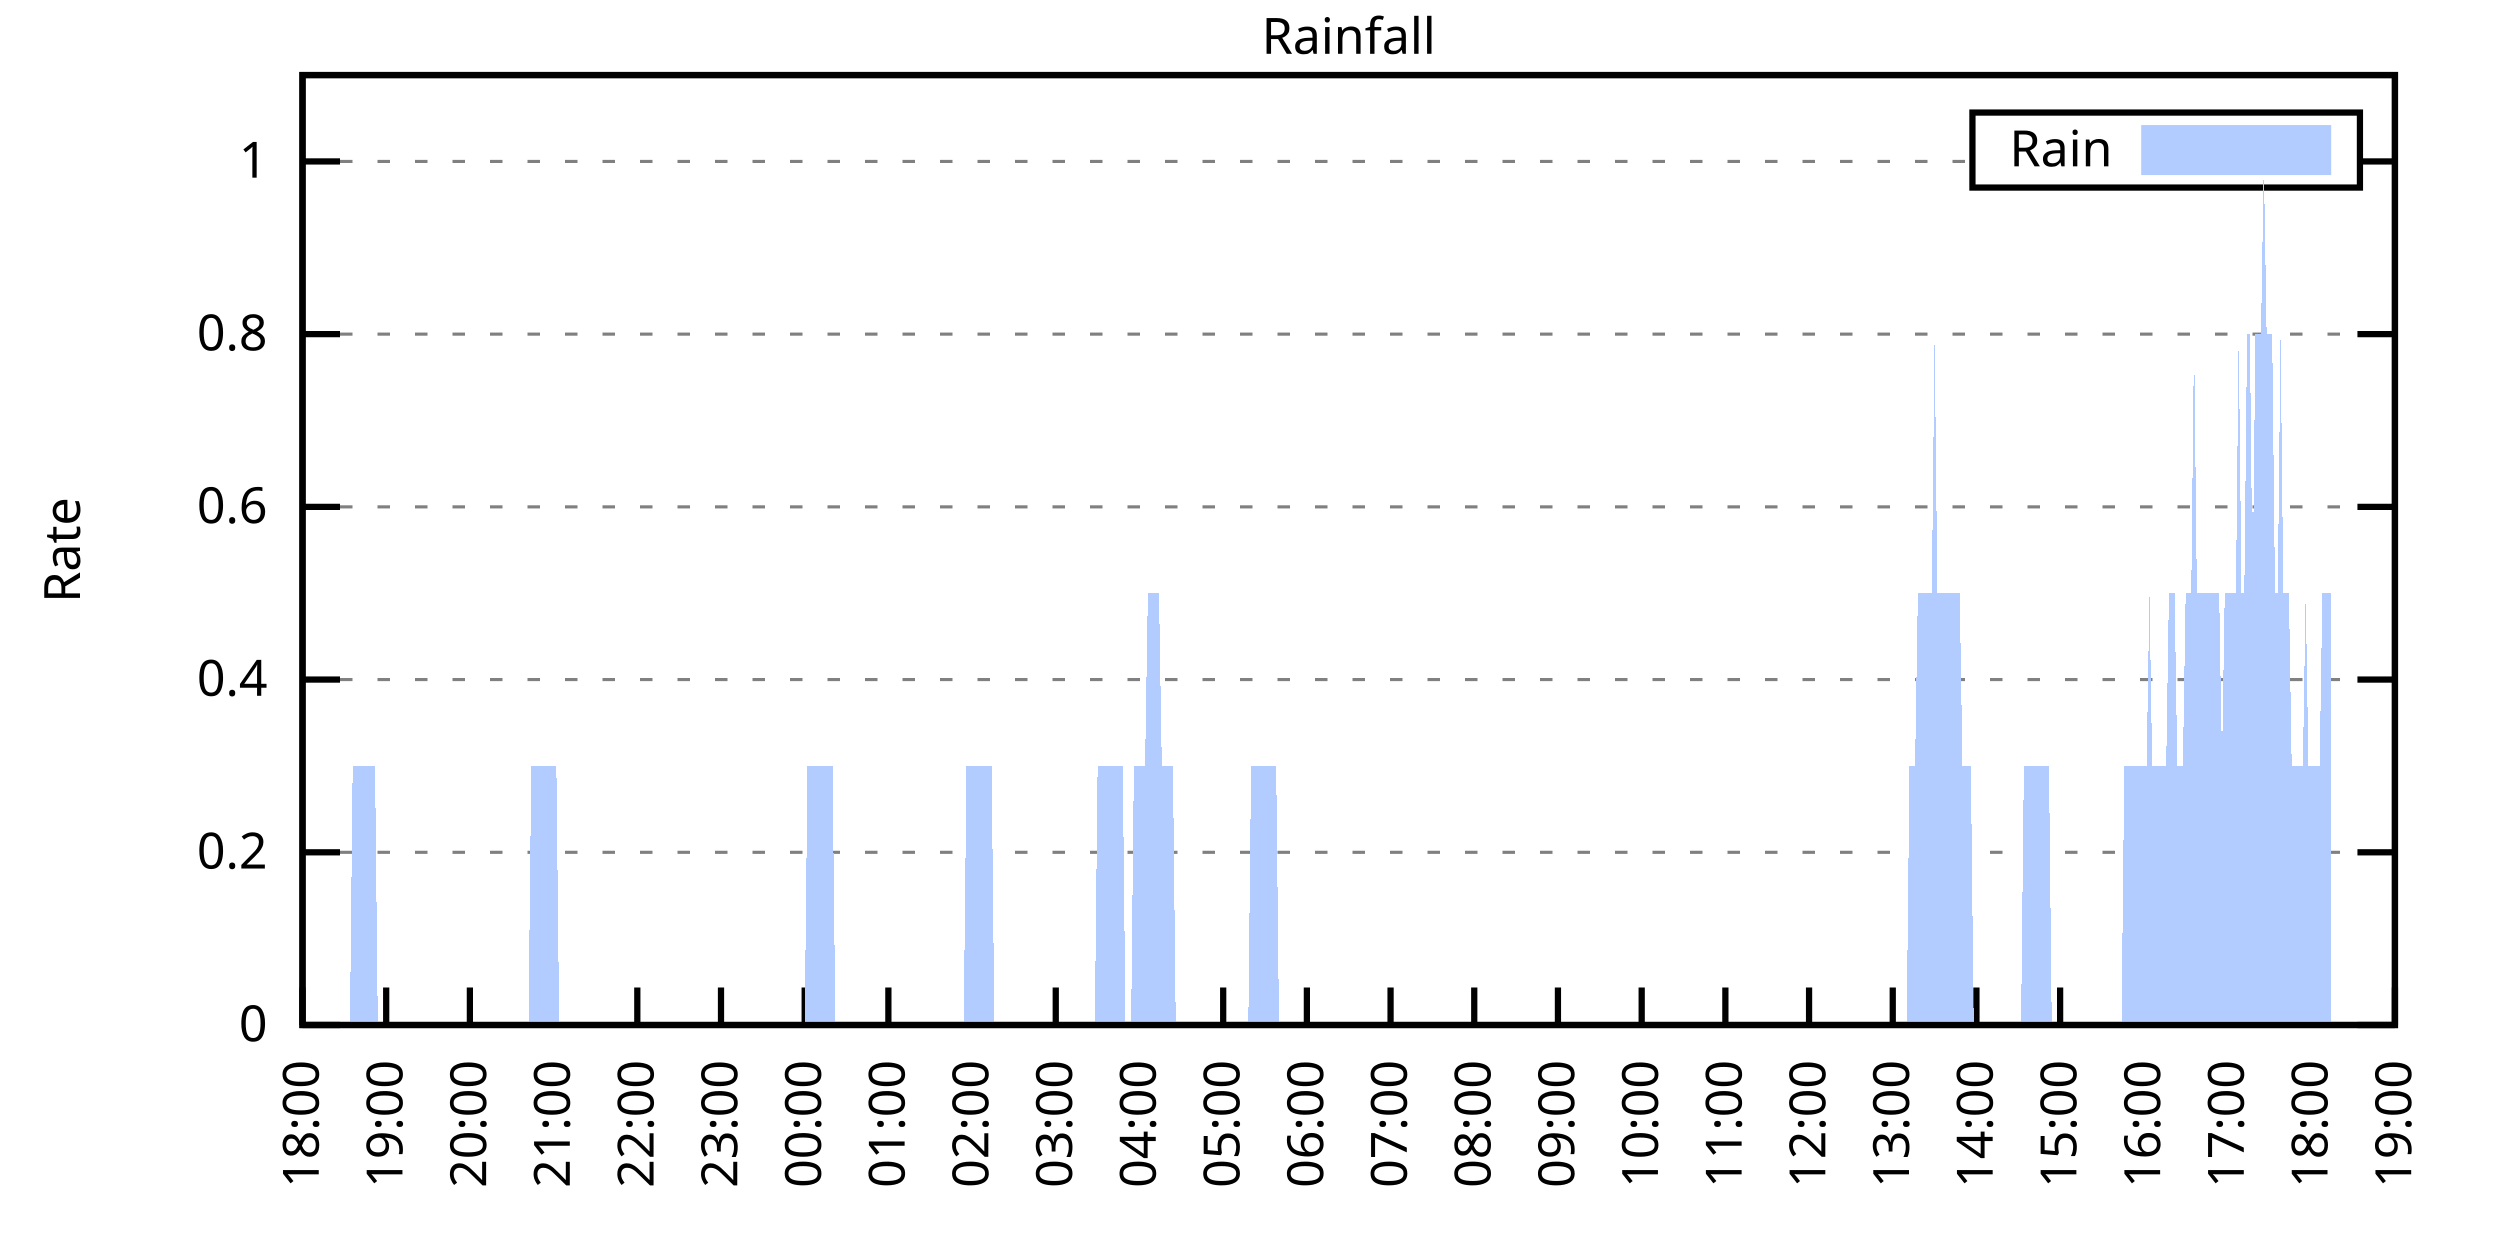
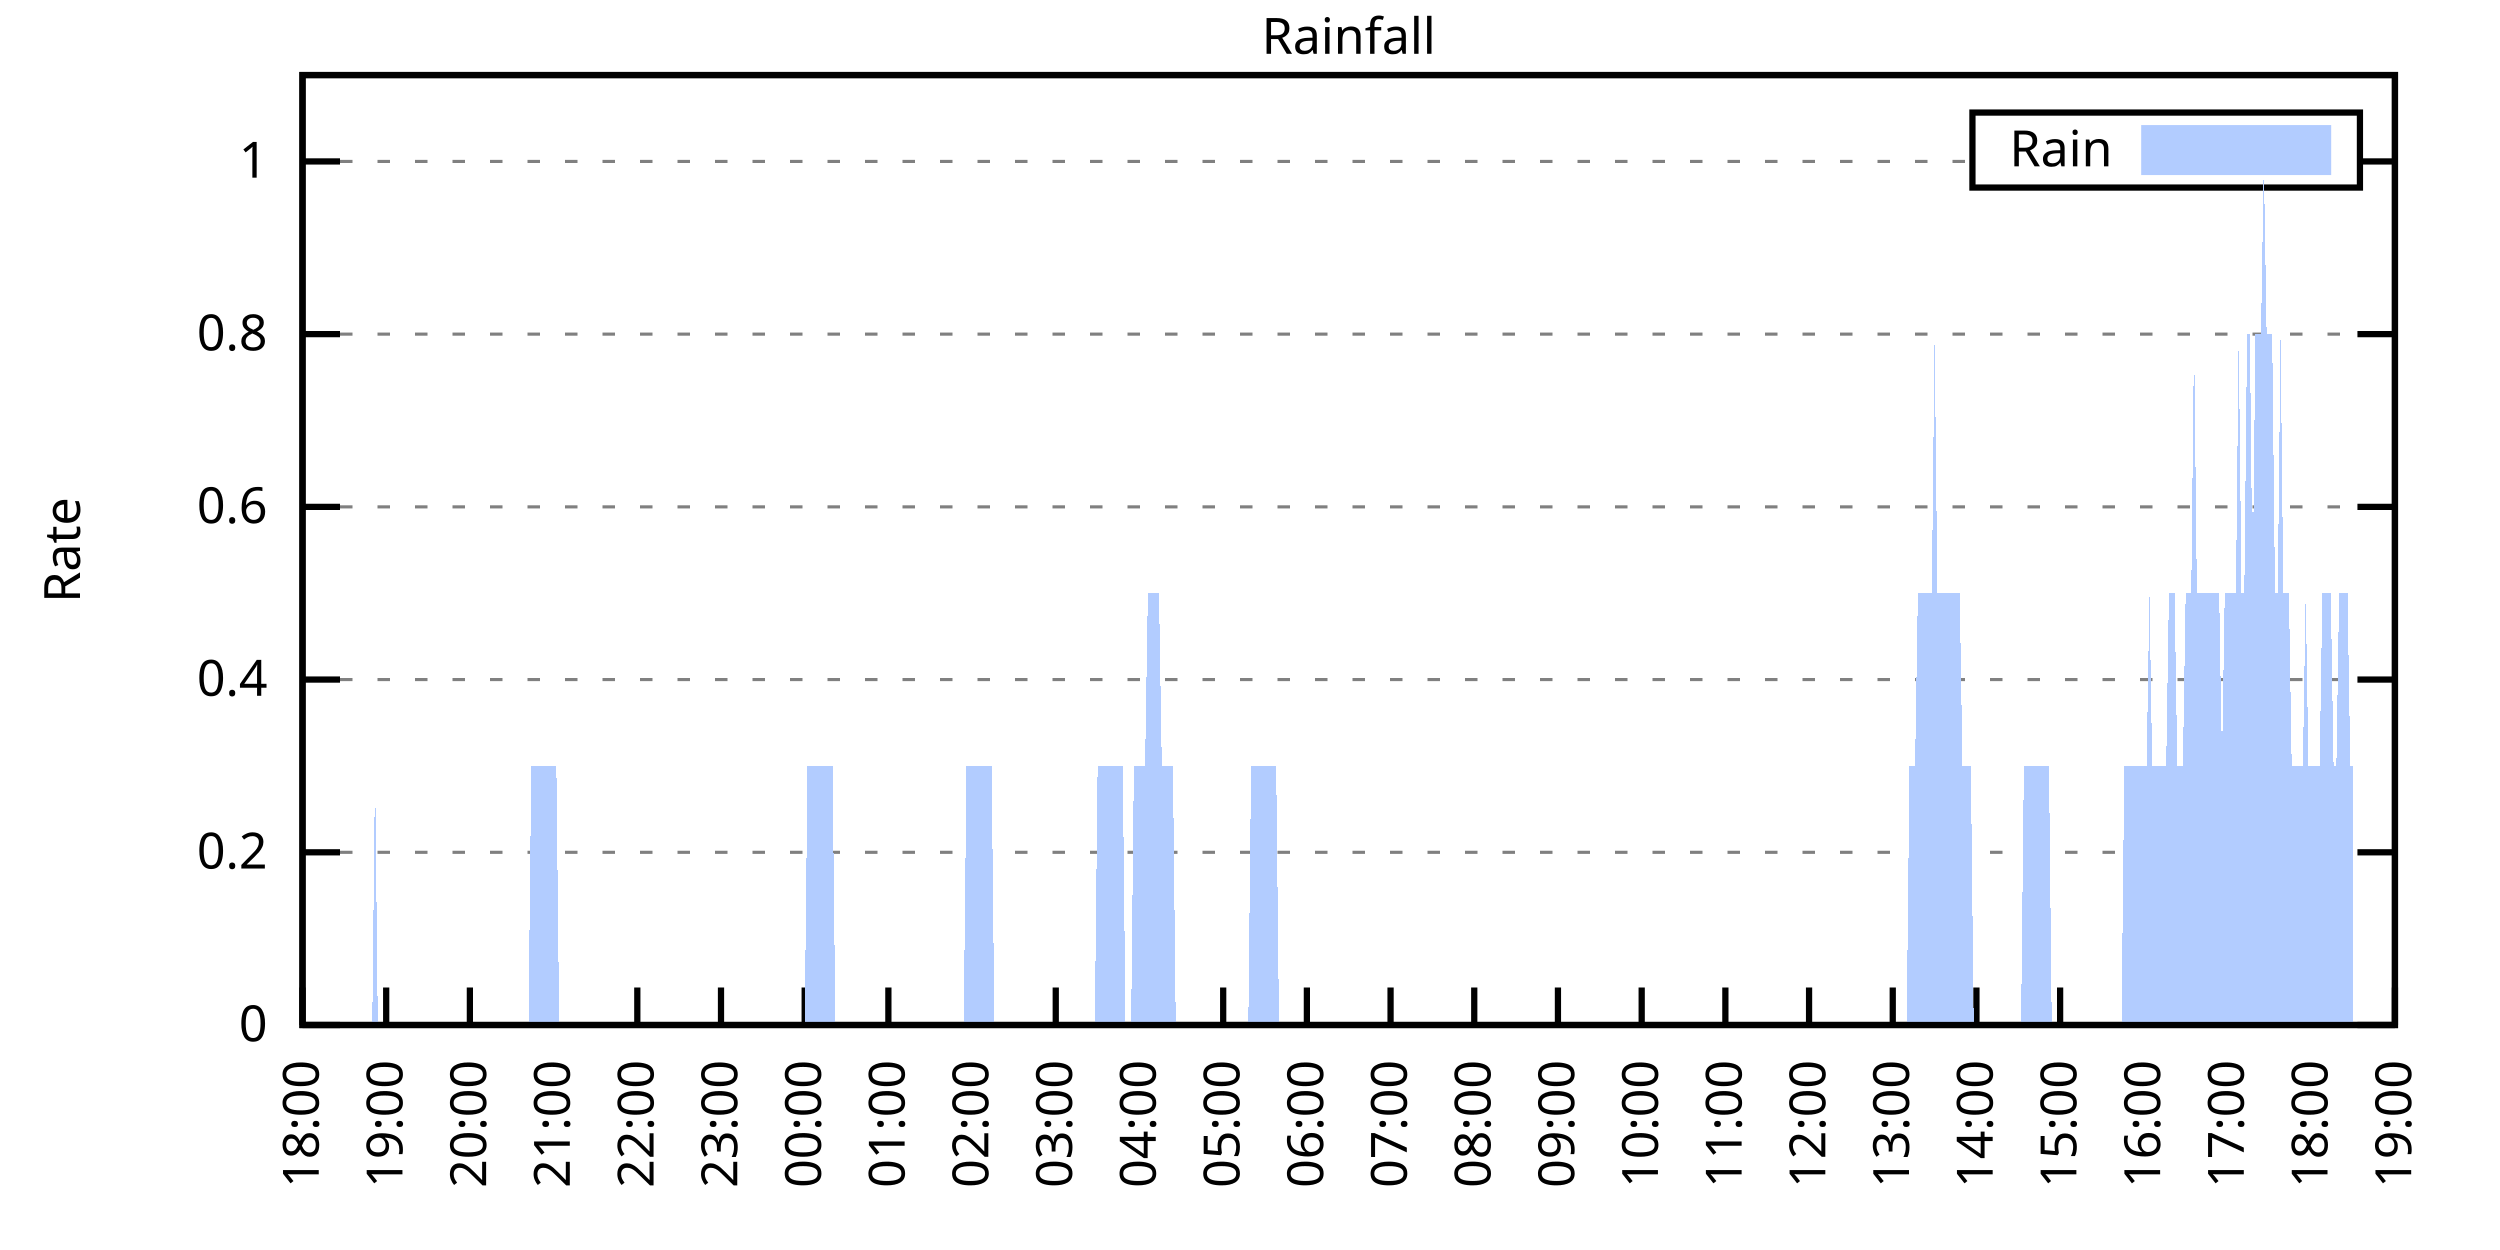
<svg xmlns="http://www.w3.org/2000/svg" xmlns:xlink="http://www.w3.org/1999/xlink" width="400" height="200" viewBox="0 0 400 200">
  <g id="gnuplot_canvas">
    <rect x="0" y="0" width="400" height="200" fill="none" />
    <defs>
      <circle id="gpDot" r="0.5" stroke-width="0.5" stroke="currentColor" />
      <path id="gpPt0" stroke-width="0.333" stroke="currentColor" d="M-1,0 h2 M0,-1 v2" />
      <path id="gpPt1" stroke-width="0.333" stroke="currentColor" d="M-1,-1 L1,1 M1,-1 L-1,1" />
      <path id="gpPt2" stroke-width="0.333" stroke="currentColor" d="M-1,0 L1,0 M0,-1 L0,1 M-1,-1 L1,1 M-1,1 L1,-1" />
      <rect id="gpPt3" stroke-width="0.333" stroke="currentColor" x="-1" y="-1" width="2" height="2" />
      <rect id="gpPt4" stroke-width="0.333" stroke="currentColor" fill="currentColor" x="-1" y="-1" width="2" height="2" />
      <circle id="gpPt5" stroke-width="0.333" stroke="currentColor" cx="0" cy="0" r="1" />
      <use xlink:href="#gpPt5" id="gpPt6" fill="currentColor" stroke="none" />
      <path id="gpPt7" stroke-width="0.333" stroke="currentColor" d="M0,-1.33 L-1.33,0.67 L1.33,0.67 z" />
      <use xlink:href="#gpPt7" id="gpPt8" fill="currentColor" stroke="none" />
      <use xlink:href="#gpPt7" id="gpPt9" stroke="currentColor" transform="rotate(180)" />
      <use xlink:href="#gpPt9" id="gpPt10" fill="currentColor" stroke="none" />
      <use xlink:href="#gpPt3" id="gpPt11" stroke="currentColor" transform="rotate(45)" />
      <use xlink:href="#gpPt11" id="gpPt12" fill="currentColor" stroke="none" />
      <path id="gpPt13" stroke-width="0.333" stroke="currentColor" d="M0,1.330 L1.265,0.411 L0.782,-1.067 L-0.782,-1.076 L-1.265,0.411 z" />
      <use xlink:href="#gpPt13" id="gpPt14" fill="currentColor" stroke="none" />
      <filter id="textbox" filterUnits="objectBoundingBox" x="0" y="0" height="1" width="1">
        <feFlood flood-color="white" flood-opacity="1" result="bgnd" />
        <feComposite in="SourceGraphic" in2="bgnd" operator="atop" />
      </filter>
      <filter id="greybox" filterUnits="objectBoundingBox" x="0" y="0" height="1" width="1">
        <feFlood flood-color="lightgrey" flood-opacity="1" result="grey" />
        <feComposite in="SourceGraphic" in2="grey" operator="atop" />
      </filter>
    </defs>
    <g fill="none" color="white" stroke="currentColor" stroke-width="1.00" stroke-linecap="butt" stroke-linejoin="miter">
</g>
    <g fill="none" color="black" stroke="currentColor" stroke-width="1.00" stroke-linecap="butt" stroke-linejoin="miter">
      <g stroke="none" shape-rendering="crispEdges">
        <polygon fill="rgb(255, 255, 255)" points="48.40,164.00 383.18,164.00 383.18,12.02 48.40,12.02 " />
      </g>
    </g>
    <g fill="none" color="black" stroke="currentColor" stroke-width="1.00" stroke-linecap="butt" stroke-linejoin="miter">
</g>
    <g fill="none" color="black" stroke="black" stroke-width="0.50" stroke-linecap="butt" stroke-linejoin="miter">
</g>
    <g fill="none" color="gray" stroke="currentColor" stroke-width="0.50" stroke-linecap="butt" stroke-linejoin="miter">
      <path stroke="gray" stroke-dasharray="2,4" class="gridline" d="M48.40,164.00 L383.19,164.00  " />
    </g>
    <g fill="none" color="gray" stroke="gray" stroke-width="1.00" stroke-linecap="butt" stroke-linejoin="miter">
</g>
    <g fill="none" color="black" stroke="currentColor" stroke-width="1.00" stroke-linecap="butt" stroke-linejoin="miter">
      <path stroke="black" d="M48.40,164.00 L54.40,164.00 M383.19,164.00 L377.19,164.00  " />
      <g transform="translate(42.80,166.60)" stroke="none" fill="black" font-family="Sans" font-size="8.00" text-anchor="end">
        <text>
          <tspan font-family="Sans"> 0</tspan>
        </text>
      </g>
    </g>
    <g fill="none" color="black" stroke="currentColor" stroke-width="1.00" stroke-linecap="butt" stroke-linejoin="miter">
</g>
    <g fill="none" color="black" stroke="black" stroke-width="0.50" stroke-linecap="butt" stroke-linejoin="miter">
</g>
    <g fill="none" color="gray" stroke="currentColor" stroke-width="0.50" stroke-linecap="butt" stroke-linejoin="miter">
      <path stroke="gray" stroke-dasharray="2,4" class="gridline" d="M48.40,136.37 L383.19,136.37  " />
    </g>
    <g fill="none" color="gray" stroke="gray" stroke-width="1.00" stroke-linecap="butt" stroke-linejoin="miter">
</g>
    <g fill="none" color="black" stroke="currentColor" stroke-width="1.00" stroke-linecap="butt" stroke-linejoin="miter">
      <path stroke="black" d="M48.40,136.37 L54.40,136.37 M383.19,136.37 L377.19,136.37  " />
      <g transform="translate(42.80,138.97)" stroke="none" fill="black" font-family="Sans" font-size="8.00" text-anchor="end">
        <text>
          <tspan font-family="Sans"> 0.2</tspan>
        </text>
      </g>
    </g>
    <g fill="none" color="black" stroke="currentColor" stroke-width="1.00" stroke-linecap="butt" stroke-linejoin="miter">
</g>
    <g fill="none" color="black" stroke="black" stroke-width="0.50" stroke-linecap="butt" stroke-linejoin="miter">
</g>
    <g fill="none" color="gray" stroke="currentColor" stroke-width="0.50" stroke-linecap="butt" stroke-linejoin="miter">
      <path stroke="gray" stroke-dasharray="2,4" class="gridline" d="M48.40,108.73 L383.19,108.73  " />
    </g>
    <g fill="none" color="gray" stroke="gray" stroke-width="1.00" stroke-linecap="butt" stroke-linejoin="miter">
</g>
    <g fill="none" color="black" stroke="currentColor" stroke-width="1.00" stroke-linecap="butt" stroke-linejoin="miter">
      <path stroke="black" d="M48.40,108.73 L54.40,108.73 M383.19,108.73 L377.19,108.73  " />
      <g transform="translate(42.80,111.33)" stroke="none" fill="black" font-family="Sans" font-size="8.00" text-anchor="end">
        <text>
          <tspan font-family="Sans"> 0.4</tspan>
        </text>
      </g>
    </g>
    <g fill="none" color="black" stroke="currentColor" stroke-width="1.00" stroke-linecap="butt" stroke-linejoin="miter">
</g>
    <g fill="none" color="black" stroke="black" stroke-width="0.50" stroke-linecap="butt" stroke-linejoin="miter">
</g>
    <g fill="none" color="gray" stroke="currentColor" stroke-width="0.50" stroke-linecap="butt" stroke-linejoin="miter">
      <path stroke="gray" stroke-dasharray="2,4" class="gridline" d="M48.40,81.10 L383.19,81.10  " />
    </g>
    <g fill="none" color="gray" stroke="gray" stroke-width="1.00" stroke-linecap="butt" stroke-linejoin="miter">
</g>
    <g fill="none" color="black" stroke="currentColor" stroke-width="1.00" stroke-linecap="butt" stroke-linejoin="miter">
      <path stroke="black" d="M48.40,81.10 L54.40,81.10 M383.19,81.10 L377.19,81.10  " />
      <g transform="translate(42.80,83.70)" stroke="none" fill="black" font-family="Sans" font-size="8.00" text-anchor="end">
        <text>
          <tspan font-family="Sans"> 0.6</tspan>
        </text>
      </g>
    </g>
    <g fill="none" color="black" stroke="currentColor" stroke-width="1.00" stroke-linecap="butt" stroke-linejoin="miter">
</g>
    <g fill="none" color="black" stroke="black" stroke-width="0.50" stroke-linecap="butt" stroke-linejoin="miter">
</g>
    <g fill="none" color="gray" stroke="currentColor" stroke-width="0.50" stroke-linecap="butt" stroke-linejoin="miter">
      <path stroke="gray" stroke-dasharray="2,4" class="gridline" d="M48.40,53.46 L383.19,53.46  " />
    </g>
    <g fill="none" color="gray" stroke="gray" stroke-width="1.00" stroke-linecap="butt" stroke-linejoin="miter">
</g>
    <g fill="none" color="black" stroke="currentColor" stroke-width="1.00" stroke-linecap="butt" stroke-linejoin="miter">
      <path stroke="black" d="M48.40,53.46 L54.40,53.46 M383.19,53.46 L377.19,53.46  " />
      <g transform="translate(42.80,56.06)" stroke="none" fill="black" font-family="Sans" font-size="8.00" text-anchor="end">
        <text>
          <tspan font-family="Sans"> 0.8</tspan>
        </text>
      </g>
    </g>
    <g fill="none" color="black" stroke="currentColor" stroke-width="1.00" stroke-linecap="butt" stroke-linejoin="miter">
</g>
    <g fill="none" color="black" stroke="black" stroke-width="0.50" stroke-linecap="butt" stroke-linejoin="miter">
</g>
    <g fill="none" color="gray" stroke="currentColor" stroke-width="0.50" stroke-linecap="butt" stroke-linejoin="miter">
      <path stroke="gray" stroke-dasharray="2,4" class="gridline" d="M48.40,25.83 L315.59,25.83 M377.59,25.83 L383.19,25.83  " />
    </g>
    <g fill="none" color="gray" stroke="gray" stroke-width="1.00" stroke-linecap="butt" stroke-linejoin="miter">
</g>
    <g fill="none" color="black" stroke="currentColor" stroke-width="1.00" stroke-linecap="butt" stroke-linejoin="miter">
      <path stroke="black" d="M48.40,25.83 L54.40,25.83 M383.19,25.83 L377.19,25.83  " />
      <g transform="translate(42.80,28.43)" stroke="none" fill="black" font-family="Sans" font-size="8.00" text-anchor="end">
        <text>
          <tspan font-family="Sans"> 1</tspan>
        </text>
      </g>
    </g>
    <g fill="none" color="black" stroke="currentColor" stroke-width="1.00" stroke-linecap="butt" stroke-linejoin="miter">
      <path stroke="black" d="M48.40,164.00 L48.40,158.00  " />
      <g transform="translate(51.00,169.60) rotate(270.00)" stroke="none" fill="black" font-family="Sans" font-size="8.00" text-anchor="end">
        <text>
          <tspan font-family="Sans">18:00</tspan>
        </text>
      </g>
    </g>
    <g fill="none" color="black" stroke="currentColor" stroke-width="1.00" stroke-linecap="butt" stroke-linejoin="miter">
      <path stroke="black" d="M61.79,164.00 L61.79,158.00  " />
      <g transform="translate(64.39,169.60) rotate(270.00)" stroke="none" fill="black" font-family="Sans" font-size="8.00" text-anchor="end">
        <text>
          <tspan font-family="Sans">19:00</tspan>
        </text>
      </g>
    </g>
    <g fill="none" color="black" stroke="currentColor" stroke-width="1.00" stroke-linecap="butt" stroke-linejoin="miter">
      <path stroke="black" d="M75.18,164.00 L75.18,158.00  " />
      <g transform="translate(77.78,169.60) rotate(270.00)" stroke="none" fill="black" font-family="Sans" font-size="8.00" text-anchor="end">
        <text>
          <tspan font-family="Sans">20:00</tspan>
        </text>
      </g>
    </g>
    <g fill="none" color="black" stroke="currentColor" stroke-width="1.00" stroke-linecap="butt" stroke-linejoin="miter">
      <path stroke="black" d="M88.57,164.00 L88.57,158.00  " />
      <g transform="translate(91.17,169.60) rotate(270.00)" stroke="none" fill="black" font-family="Sans" font-size="8.00" text-anchor="end">
        <text>
          <tspan font-family="Sans">21:00</tspan>
        </text>
      </g>
    </g>
    <g fill="none" color="black" stroke="currentColor" stroke-width="1.00" stroke-linecap="butt" stroke-linejoin="miter">
      <path stroke="black" d="M101.97,164.00 L101.97,158.00  " />
      <g transform="translate(104.57,169.60) rotate(270.00)" stroke="none" fill="black" font-family="Sans" font-size="8.00" text-anchor="end">
        <text>
          <tspan font-family="Sans">22:00</tspan>
        </text>
      </g>
    </g>
    <g fill="none" color="black" stroke="currentColor" stroke-width="1.00" stroke-linecap="butt" stroke-linejoin="miter">
      <path stroke="black" d="M115.36,164.00 L115.36,158.00  " />
      <g transform="translate(117.96,169.60) rotate(270.00)" stroke="none" fill="black" font-family="Sans" font-size="8.00" text-anchor="end">
        <text>
          <tspan font-family="Sans">23:00</tspan>
        </text>
      </g>
    </g>
    <g fill="none" color="black" stroke="currentColor" stroke-width="1.00" stroke-linecap="butt" stroke-linejoin="miter">
      <path stroke="black" d="M128.75,164.00 L128.75,158.00  " />
      <g transform="translate(131.35,169.60) rotate(270.00)" stroke="none" fill="black" font-family="Sans" font-size="8.00" text-anchor="end">
        <text>
          <tspan font-family="Sans">00:00</tspan>
        </text>
      </g>
    </g>
    <g fill="none" color="black" stroke="currentColor" stroke-width="1.00" stroke-linecap="butt" stroke-linejoin="miter">
      <path stroke="black" d="M142.14,164.00 L142.14,158.00  " />
      <g transform="translate(144.74,169.60) rotate(270.00)" stroke="none" fill="black" font-family="Sans" font-size="8.00" text-anchor="end">
        <text>
          <tspan font-family="Sans">01:00</tspan>
        </text>
      </g>
    </g>
    <g fill="none" color="black" stroke="currentColor" stroke-width="1.00" stroke-linecap="butt" stroke-linejoin="miter">
      <path stroke="black" d="M155.53,164.00 L155.53,158.00  " />
      <g transform="translate(158.13,169.60) rotate(270.00)" stroke="none" fill="black" font-family="Sans" font-size="8.00" text-anchor="end">
        <text>
          <tspan font-family="Sans">02:00</tspan>
        </text>
      </g>
    </g>
    <g fill="none" color="black" stroke="currentColor" stroke-width="1.00" stroke-linecap="butt" stroke-linejoin="miter">
      <path stroke="black" d="M168.92,164.00 L168.92,158.00  " />
      <g transform="translate(171.52,169.60) rotate(270.00)" stroke="none" fill="black" font-family="Sans" font-size="8.00" text-anchor="end">
        <text>
          <tspan font-family="Sans">03:00</tspan>
        </text>
      </g>
    </g>
    <g fill="none" color="black" stroke="currentColor" stroke-width="1.00" stroke-linecap="butt" stroke-linejoin="miter">
      <path stroke="black" d="M182.32,164.00 L182.32,158.00  " />
      <g transform="translate(184.92,169.60) rotate(270.00)" stroke="none" fill="black" font-family="Sans" font-size="8.00" text-anchor="end">
        <text>
          <tspan font-family="Sans">04:00</tspan>
        </text>
      </g>
    </g>
    <g fill="none" color="black" stroke="currentColor" stroke-width="1.00" stroke-linecap="butt" stroke-linejoin="miter">
      <path stroke="black" d="M195.71,164.00 L195.71,158.00  " />
      <g transform="translate(198.31,169.60) rotate(270.00)" stroke="none" fill="black" font-family="Sans" font-size="8.00" text-anchor="end">
        <text>
          <tspan font-family="Sans">05:00</tspan>
        </text>
      </g>
    </g>
    <g fill="none" color="black" stroke="currentColor" stroke-width="1.00" stroke-linecap="butt" stroke-linejoin="miter">
      <path stroke="black" d="M209.10,164.00 L209.10,158.00  " />
      <g transform="translate(211.70,169.60) rotate(270.00)" stroke="none" fill="black" font-family="Sans" font-size="8.00" text-anchor="end">
        <text>
          <tspan font-family="Sans">06:00</tspan>
        </text>
      </g>
    </g>
    <g fill="none" color="black" stroke="currentColor" stroke-width="1.00" stroke-linecap="butt" stroke-linejoin="miter">
      <path stroke="black" d="M222.49,164.00 L222.49,158.00  " />
      <g transform="translate(225.09,169.60) rotate(270.00)" stroke="none" fill="black" font-family="Sans" font-size="8.00" text-anchor="end">
        <text>
          <tspan font-family="Sans">07:00</tspan>
        </text>
      </g>
    </g>
    <g fill="none" color="black" stroke="currentColor" stroke-width="1.00" stroke-linecap="butt" stroke-linejoin="miter">
      <path stroke="black" d="M235.88,164.00 L235.88,158.00  " />
      <g transform="translate(238.48,169.60) rotate(270.00)" stroke="none" fill="black" font-family="Sans" font-size="8.00" text-anchor="end">
        <text>
          <tspan font-family="Sans">08:00</tspan>
        </text>
      </g>
    </g>
    <g fill="none" color="black" stroke="currentColor" stroke-width="1.00" stroke-linecap="butt" stroke-linejoin="miter">
      <path stroke="black" d="M249.27,164.00 L249.27,158.00  " />
      <g transform="translate(251.87,169.60) rotate(270.00)" stroke="none" fill="black" font-family="Sans" font-size="8.00" text-anchor="end">
        <text>
          <tspan font-family="Sans">09:00</tspan>
        </text>
      </g>
    </g>
    <g fill="none" color="black" stroke="currentColor" stroke-width="1.00" stroke-linecap="butt" stroke-linejoin="miter">
      <path stroke="black" d="M262.67,164.00 L262.67,158.00  " />
      <g transform="translate(265.27,169.60) rotate(270.00)" stroke="none" fill="black" font-family="Sans" font-size="8.00" text-anchor="end">
        <text>
          <tspan font-family="Sans">10:00</tspan>
        </text>
      </g>
    </g>
    <g fill="none" color="black" stroke="currentColor" stroke-width="1.00" stroke-linecap="butt" stroke-linejoin="miter">
      <path stroke="black" d="M276.06,164.00 L276.06,158.00  " />
      <g transform="translate(278.66,169.60) rotate(270.00)" stroke="none" fill="black" font-family="Sans" font-size="8.00" text-anchor="end">
        <text>
          <tspan font-family="Sans">11:00</tspan>
        </text>
      </g>
    </g>
    <g fill="none" color="black" stroke="currentColor" stroke-width="1.00" stroke-linecap="butt" stroke-linejoin="miter">
      <path stroke="black" d="M289.45,164.00 L289.45,158.00  " />
      <g transform="translate(292.05,169.60) rotate(270.00)" stroke="none" fill="black" font-family="Sans" font-size="8.00" text-anchor="end">
        <text>
          <tspan font-family="Sans">12:00</tspan>
        </text>
      </g>
    </g>
    <g fill="none" color="black" stroke="currentColor" stroke-width="1.00" stroke-linecap="butt" stroke-linejoin="miter">
      <path stroke="black" d="M302.84,164.00 L302.84,158.00  " />
      <g transform="translate(305.44,169.60) rotate(270.00)" stroke="none" fill="black" font-family="Sans" font-size="8.00" text-anchor="end">
        <text>
          <tspan font-family="Sans">13:00</tspan>
        </text>
      </g>
    </g>
    <g fill="none" color="black" stroke="currentColor" stroke-width="1.00" stroke-linecap="butt" stroke-linejoin="miter">
      <path stroke="black" d="M316.23,164.00 L316.23,158.00  " />
      <g transform="translate(318.83,169.60) rotate(270.00)" stroke="none" fill="black" font-family="Sans" font-size="8.00" text-anchor="end">
        <text>
          <tspan font-family="Sans">14:00</tspan>
        </text>
      </g>
    </g>
    <g fill="none" color="black" stroke="currentColor" stroke-width="1.00" stroke-linecap="butt" stroke-linejoin="miter">
      <path stroke="black" d="M329.62,164.00 L329.62,158.00  " />
      <g transform="translate(332.22,169.60) rotate(270.00)" stroke="none" fill="black" font-family="Sans" font-size="8.00" text-anchor="end">
        <text>
          <tspan font-family="Sans">15:00</tspan>
        </text>
      </g>
    </g>
    <g fill="none" color="black" stroke="currentColor" stroke-width="1.00" stroke-linecap="butt" stroke-linejoin="miter">
      <path stroke="black" d="M343.02,164.00 L343.02,158.00  " />
      <g transform="translate(345.62,169.60) rotate(270.00)" stroke="none" fill="black" font-family="Sans" font-size="8.00" text-anchor="end">
        <text>
          <tspan font-family="Sans">16:00</tspan>
        </text>
      </g>
    </g>
    <g fill="none" color="black" stroke="currentColor" stroke-width="1.00" stroke-linecap="butt" stroke-linejoin="miter">
      <path stroke="black" d="M356.41,164.00 L356.41,158.00  " />
      <g transform="translate(359.01,169.60) rotate(270.00)" stroke="none" fill="black" font-family="Sans" font-size="8.00" text-anchor="end">
        <text>
          <tspan font-family="Sans">17:00</tspan>
        </text>
      </g>
    </g>
    <g fill="none" color="black" stroke="currentColor" stroke-width="1.00" stroke-linecap="butt" stroke-linejoin="miter">
      <path stroke="black" d="M369.80,164.00 L369.80,158.00  " />
      <g transform="translate(372.40,169.60) rotate(270.00)" stroke="none" fill="black" font-family="Sans" font-size="8.00" text-anchor="end">
        <text>
          <tspan font-family="Sans">18:00</tspan>
        </text>
      </g>
    </g>
    <g fill="none" color="black" stroke="currentColor" stroke-width="1.00" stroke-linecap="butt" stroke-linejoin="miter">
      <path stroke="black" d="M383.19,164.00 L383.19,158.00  " />
      <g transform="translate(385.79,169.60) rotate(270.00)" stroke="none" fill="black" font-family="Sans" font-size="8.00" text-anchor="end">
        <text>
          <tspan font-family="Sans">19:00</tspan>
        </text>
      </g>
    </g>
    <g fill="none" color="black" stroke="currentColor" stroke-width="1.00" stroke-linecap="butt" stroke-linejoin="miter">
</g>
    <g fill="none" color="black" stroke="currentColor" stroke-width="1.00" stroke-linecap="butt" stroke-linejoin="miter">
      <path stroke="black" d="M48.40,12.01 L48.40,164.00 L383.19,164.00 L383.19,12.01 L48.40,12.01 Z  " />
    </g>
    <g fill="none" color="black" stroke="currentColor" stroke-width="1.00" stroke-linecap="butt" stroke-linejoin="miter">
</g>
    <g fill="none" color="black" stroke="currentColor" stroke-width="1.00" stroke-linecap="butt" stroke-linejoin="miter">
      <path stroke="black" d="M315.59,30.01 L315.59,18.01 L377.59,18.01 L377.59,30.01 L315.59,30.01 Z  " />
    </g>
    <g id="Rainfall_plot_1">
      <g fill="none" color="white" stroke="black" stroke-width="2.00" stroke-linecap="butt" stroke-linejoin="miter">
</g>
      <g fill="none" color="black" stroke="currentColor" stroke-width="2.00" stroke-linecap="butt" stroke-linejoin="miter">
        <g transform="translate(337.99,26.61)" stroke="none" fill="black" font-family="Sans" font-size="8.00" text-anchor="end">
          <text>
            <tspan font-family="Sans">Rain</tspan>
          </text>
        </g>
      </g>
      <g fill="none" color="black" stroke="currentColor" stroke-width="2.00" stroke-linecap="butt" stroke-linejoin="miter">
        <g stroke="none" shape-rendering="crispEdges">
          <polygon fill="rgb(178, 204, 255)" points="343.59,27.01 371.99,27.01 371.99,21.01 343.59,21.01 " />
        </g>
        <path stroke="rgb(178, 204, 255)" d="M343.59,27.01 L371.99,27.01 L371.99,21.01 L343.59,21.01 L343.59,27.01 Z  " />
      </g>
      <g fill="none" color="black" stroke="currentColor" stroke-width="2.00" stroke-linecap="butt" stroke-linejoin="miter">
        <g stroke="none" shape-rendering="crispEdges">
-           <polygon fill="rgb(178, 204, 255)" points="51.97,164.00 52.42,164.00 52.86,164.00 53.31,164.00 53.76,164.00 54.20,164.00 54.65,164.00 55.10,164.00 55.54,164.00 55.99,164.00 56.43,122.55 56.88,122.55 57.33,122.55 57.77,122.55 58.22,122.55 58.67,122.55 59.11,122.55 59.56,122.55 60.01,122.55 60.45,164.00 60.90,164.00 61.35,164.00 61.79,164.00 62.24,164.00 62.68,164.00 63.13,164.00 63.58,164.00 64.02,164.00 64.47,164.00 64.92,164.00 65.36,164.00 65.81,164.00 66.26,164.00 66.70,164.00 67.15,164.00 67.59,164.00 68.04,164.00 68.49,164.00 68.93,164.00 69.38,164.00 69.83,164.00 70.27,164.00 70.72,164.00 71.17,164.00 71.61,164.00 72.06,164.00 72.50,164.00 72.95,164.00 73.40,164.00 73.84,164.00 74.29,164.00 74.74,164.00 75.18,164.00 75.63,164.00 76.08,164.00 76.52,164.00 76.97,164.00 77.42,164.00 77.86,164.00 78.31,164.00 78.75,164.00 79.20,164.00 79.65,164.00 80.09,164.00 80.54,164.00 80.99,164.00 81.43,164.00 81.88,164.00 82.33,164.00 82.77,164.00 83.22,164.00 83.66,164.00 84.11,164.00 84.56,164.00 85.00,122.55 85.45,122.55 85.90,122.55 86.34,122.55 86.79,122.55 87.24,122.55 87.68,122.55 88.13,122.55 88.57,122.55 89.02,122.55 89.47,164.00 89.91,164.00 90.36,164.00 90.81,164.00 91.25,164.00 91.70,164.00 92.15,164.00 92.59,164.00 93.04,164.00 93.49,164.00 93.93,164.00 94.38,164.00 94.82,164.00 95.27,164.00 95.72,164.00 96.16,164.00 96.61,164.00 97.06,164.00 97.50,164.00 97.95,164.00 98.40,164.00 98.84,164.00 99.29,164.00 99.73,164.00 100.18,164.00 100.63,164.00 101.07,164.00 101.52,164.00 101.97,164.00 102.41,164.00 102.86,164.00 103.31,164.00 103.75,164.00 104.20,164.00 104.64,164.00 105.09,164.00 105.54,164.00 105.98,164.00 106.43,164.00 106.88,164.00 107.32,164.00 107.77,164.00 108.22,164.00 108.66,164.00 109.11,164.00 109.55,164.00 110.00,164.00 110.45,164.00 110.89,164.00 111.34,164.00 111.79,164.00 112.23,164.00 112.68,164.00 113.13,164.00 113.57,164.00 114.02,164.00 114.47,164.00 114.91,164.00 115.36,164.00 115.80,164.00 116.25,164.00 116.70,164.00 117.14,164.00 117.59,164.00 118.04,164.00 118.48,164.00 118.93,164.00 119.38,164.00 119.82,164.00 120.27,164.00 120.71,164.00 121.16,164.00 121.61,164.00 122.05,164.00 122.50,164.00 122.95,164.00 123.39,164.00 123.84,164.00 124.29,164.00 124.73,164.00 125.18,164.00 125.62,164.00 126.07,164.00 126.52,164.00 126.96,164.00 127.41,164.00 127.86,164.00 128.30,164.00 128.75,164.00 129.20,122.55 129.64,122.55 130.09,122.55 130.54,122.55 130.98,122.55 131.43,122.55 131.87,122.55 132.32,122.55 132.77,122.55 133.21,122.55 133.66,164.00 134.11,164.00 134.55,164.00 135.00,164.00 135.45,164.00 135.89,164.00 136.34,164.00 136.78,164.00 137.23,164.00 137.68,164.00 138.12,164.00 138.57,164.00 139.02,164.00 139.46,164.00 139.91,164.00 140.36,164.00 140.80,164.00 141.25,164.00 141.69,164.00 142.14,164.00 142.59,164.00 143.03,164.00 143.48,164.00 143.93,164.00 144.37,164.00 144.82,164.00 145.27,164.00 145.71,164.00 146.16,164.00 146.61,164.00 147.05,164.00 147.50,164.00 147.94,164.00 148.39,164.00 148.84,164.00 149.28,164.00 149.73,164.00 150.18,164.00 150.62,164.00 151.07,164.00 151.52,164.00 151.96,164.00 152.41,164.00 152.85,164.00 153.30,164.00 153.75,164.00 154.19,164.00 154.64,122.55 155.09,122.55 155.53,122.55 155.98,122.55 156.43,122.55 156.87,122.55 157.32,122.55 157.76,122.55 158.21,122.55 158.66,122.55 159.10,164.00 159.55,164.00 160.00,164.00 160.44,164.00 160.89,164.00 161.34,164.00 161.78,164.00 162.23,164.00 162.67,164.00 163.12,164.00 163.57,164.00 164.01,164.00 164.46,164.00 164.91,164.00 165.35,164.00 165.80,164.00 166.25,164.00 166.69,164.00 167.14,164.00 167.59,164.00 168.03,164.00 168.48,164.00 168.92,164.00 169.37,164.00 169.82,164.00 170.26,164.00 170.71,164.00 171.16,164.00 171.60,164.00 172.05,164.00 172.50,164.00 172.94,164.00 173.39,164.00 173.83,164.00 174.28,164.00 174.73,164.00 175.17,164.00 175.62,122.55 176.07,122.55 176.51,122.55 176.96,122.55 177.41,122.55 177.85,122.55 178.30,122.55 178.74,122.55 179.19,122.55 179.64,122.55 180.08,164.00 180.53,164.00 180.98,164.00 181.42,122.55 181.87,122.55 182.32,122.55 182.76,122.55 183.21,122.55 183.66,94.91 184.10,94.91 184.55,94.91 184.99,94.91 185.44,94.91 185.89,122.55 186.33,122.55 186.78,122.55 187.23,122.55 187.67,122.55 188.12,164.00 188.57,164.00 189.01,164.00 189.46,164.00 189.90,164.00 190.35,164.00 190.80,164.00 191.24,164.00 191.69,164.00 192.14,164.00 192.58,164.00 193.03,164.00 193.48,164.00 193.92,164.00 194.37,164.00 194.81,164.00 195.26,164.00 195.71,164.00 196.15,164.00 196.60,164.00 197.05,164.00 197.49,164.00 197.94,164.00 198.39,164.00 198.83,164.00 199.28,164.00 199.73,164.00 200.17,122.55 200.62,122.55 201.06,122.55 201.51,122.55 201.96,122.55 202.40,122.55 202.85,122.55 203.30,122.55 203.74,122.55 204.19,122.55 204.64,164.00 205.08,164.00 205.53,164.00 205.97,164.00 206.42,164.00 206.87,164.00 207.31,164.00 207.76,164.00 208.21,164.00 208.65,164.00 209.10,164.00 209.55,164.00 209.99,164.00 210.44,164.00 210.88,164.00 211.33,164.00 211.78,164.00 212.22,164.00 212.67,164.00 213.12,164.00 213.56,164.00 214.01,164.00 214.46,164.00 214.90,164.00 215.35,164.00 215.80,164.00 216.24,164.00 216.69,164.00 217.13,164.00 217.58,164.00 218.03,164.00 218.47,164.00 218.92,164.00 219.37,164.00 219.81,164.00 220.26,164.00 220.71,164.00 221.15,164.00 221.60,164.00 222.04,164.00 222.49,164.00 222.94,164.00 223.38,164.00 223.83,164.00 224.28,164.00 224.72,164.00 225.17,164.00 225.62,164.00 226.06,164.00 226.51,164.00 226.95,164.00 227.40,164.00 227.85,164.00 228.29,164.00 228.74,164.00 229.19,164.00 229.63,164.00 230.08,164.00 230.53,164.00 230.97,164.00 231.42,164.00 231.86,164.00 232.31,164.00 232.76,164.00 233.20,164.00 233.65,164.00 234.10,164.00 234.54,164.00 234.99,164.00 235.44,164.00 235.88,164.00 236.33,164.00 236.78,164.00 237.22,164.00 237.67,164.00 238.11,164.00 238.56,164.00 239.01,164.00 239.45,164.00 239.90,164.00 240.35,164.00 240.79,164.00 241.24,164.00 241.69,164.00 242.13,164.00 242.58,164.00 243.02,164.00 243.47,164.00 243.92,164.00 244.36,164.00 244.81,164.00 245.26,164.00 245.70,164.00 246.15,164.00 246.60,164.00 247.04,164.00 247.49,164.00 247.93,164.00 248.38,164.00 248.83,164.00 249.27,164.00 249.72,164.00 250.17,164.00 250.61,164.00 251.06,164.00 251.51,164.00 251.95,164.00 252.40,164.00 252.85,164.00 253.29,164.00 253.74,164.00 254.18,164.00 254.63,164.00 255.08,164.00 255.52,164.00 255.97,164.00 256.42,164.00 256.86,164.00 257.31,164.00 257.76,164.00 258.20,164.00 258.65,164.00 259.09,164.00 259.54,164.00 259.99,164.00 260.43,164.00 260.88,164.00 261.33,164.00 261.77,164.00 262.22,164.00 262.67,164.00 263.11,164.00 263.56,164.00 264.00,164.00 264.45,164.00 264.90,164.00 265.34,164.00 265.79,164.00 266.24,164.00 266.68,164.00 267.13,164.00 267.58,164.00 268.02,164.00 268.47,164.00 268.92,164.00 269.36,164.00 269.81,164.00 270.25,164.00 270.70,164.00 271.15,164.00 271.59,164.00 272.04,164.00 272.49,164.00 272.93,164.00 273.38,164.00 273.83,164.00 274.27,164.00 274.72,164.00 275.16,164.00 275.61,164.00 276.06,164.00 276.50,164.00 276.95,164.00 277.40,164.00 277.84,164.00 278.29,164.00 278.74,164.00 279.18,164.00 279.63,164.00 280.07,164.00 280.52,164.00 280.97,164.00 281.41,164.00 281.86,164.00 282.31,164.00 282.75,164.00 283.20,164.00 283.65,164.00 284.09,164.00 284.54,164.00 284.98,164.00 285.43,164.00 285.88,164.00 286.32,164.00 286.77,164.00 287.22,164.00 287.66,164.00 288.11,164.00 288.56,164.00 289.00,164.00 289.45,164.00 289.90,164.00 290.34,164.00 290.79,164.00 291.23,164.00 291.68,164.00 292.13,164.00 292.57,164.00 293.02,164.00 293.47,164.00 293.91,164.00 294.36,164.00 294.81,164.00 295.25,164.00 295.70,164.00 296.14,164.00 296.59,164.00 297.04,164.00 297.48,164.00 297.93,164.00 298.38,164.00 298.82,164.00 299.27,164.00 299.72,164.00 300.16,164.00 300.61,164.00 301.05,164.00 301.50,164.00 301.95,164.00 302.39,164.00 302.84,164.00 303.29,164.00 303.73,164.00 304.18,164.00 304.63,164.00 305.07,164.00 305.52,122.55 305.97,122.55 306.41,122.55 306.86,94.91 307.30,94.91 307.75,94.91 308.20,94.91 308.64,94.91 309.09,94.91 309.54,53.46 309.98,94.91 310.43,94.91 310.88,94.91 311.32,94.91 311.77,94.91 312.21,94.91 312.66,94.91 313.11,94.91 313.55,94.91 314.00,122.55 314.45,122.55 314.89,122.55 315.34,122.55 315.79,164.00 316.23,164.00 316.68,164.00 317.12,164.00 317.57,164.00 318.02,164.00 318.46,164.00 318.91,164.00 319.36,164.00 319.80,164.00 320.25,164.00 320.70,164.00 321.14,164.00 321.59,164.00 322.04,164.00 322.48,164.00 322.93,164.00 323.37,164.00 323.82,122.55 324.27,122.55 324.71,122.55 325.16,122.55 325.61,122.55 326.05,122.55 326.50,122.55 326.95,122.55 327.39,122.55 327.84,122.55 328.28,164.00 328.73,164.00 329.18,164.00 329.62,164.00 330.07,164.00 330.52,164.00 330.96,164.00 331.41,164.00 331.86,164.00 332.30,164.00 332.75,164.00 333.19,164.00 333.64,164.00 334.09,164.00 334.53,164.00 334.98,164.00 335.43,164.00 335.87,164.00 336.32,164.00 336.77,164.00 337.21,164.00 337.66,164.00 338.10,164.00 338.55,164.00 339.00,164.00 339.44,164.00 339.89,122.55 340.34,122.55 340.78,122.55 341.23,122.55 341.68,122.55 342.12,122.55 342.57,122.55 343.02,122.55 343.46,122.55 343.91,94.91 344.35,122.55 344.80,122.55 345.25,122.55 345.69,122.55 346.14,122.55 346.59,122.55 347.03,94.91 347.48,94.91 347.93,94.91 348.37,122.55 348.82,122.55 349.26,122.55 349.71,94.91 350.16,94.91 350.60,94.91 351.05,53.46 351.50,94.91 351.94,94.91 352.39,94.91 352.84,94.91 353.28,94.91 353.73,94.91 354.17,94.91 354.62,94.91 355.07,94.91 355.51,122.55 355.96,94.91 356.41,94.91 356.85,94.91 357.30,94.91 357.75,94.91 358.19,53.46 358.64,94.91 359.09,94.91 359.53,53.46 359.98,53.46 360.42,94.91 360.87,53.46 361.32,53.46 361.76,53.46 362.21,25.83 362.66,53.46 363.10,53.46 363.55,53.46 364.00,94.91 364.44,94.91 364.89,53.46 365.33,94.91 365.78,94.91 366.23,94.91 366.67,122.55 367.12,122.55 367.57,122.55 368.01,122.55 368.46,122.55 368.91,94.91 369.35,122.55 369.80,122.55 370.24,122.55 370.69,122.55 371.14,122.55 371.58,94.91 372.03,94.91 372.48,94.91 372.92,94.91 372.92,164.00 51.97,164.00 " />
+           <polygon fill="rgb(178, 204, 255)" points="55.54,164.00 55.99,164.00 56.43,164.00 56.88,164.00 57.33,164.00 57.77,164.00 58.22,164.00 58.67,164.00 59.11,164.00 59.56,164.00 60.01,122.55 60.45,164.00 60.90,164.00 61.35,164.00 61.79,164.00 62.24,164.00 62.68,164.00 63.13,164.00 63.58,164.00 64.02,164.00 64.47,164.00 64.92,164.00 65.36,164.00 65.81,164.00 66.26,164.00 66.70,164.00 67.15,164.00 67.59,164.00 68.04,164.00 68.49,164.00 68.93,164.00 69.38,164.00 69.83,164.00 70.27,164.00 70.72,164.00 71.17,164.00 71.61,164.00 72.06,164.00 72.50,164.00 72.95,164.00 73.40,164.00 73.84,164.00 74.29,164.00 74.74,164.00 75.18,164.00 75.63,164.00 76.08,164.00 76.52,164.00 76.97,164.00 77.42,164.00 77.86,164.00 78.31,164.00 78.75,164.00 79.20,164.00 79.65,164.00 80.09,164.00 80.54,164.00 80.99,164.00 81.43,164.00 81.88,164.00 82.33,164.00 82.77,164.00 83.22,164.00 83.66,164.00 84.11,164.00 84.56,164.00 85.00,122.55 85.45,122.55 85.90,122.55 86.34,122.55 86.79,122.55 87.24,122.55 87.68,122.55 88.13,122.55 88.57,122.55 89.02,122.55 89.47,164.00 89.91,164.00 90.36,164.00 90.81,164.00 91.25,164.00 91.70,164.00 92.15,164.00 92.59,164.00 93.04,164.00 93.49,164.00 93.93,164.00 94.38,164.00 94.82,164.00 95.27,164.00 95.72,164.00 96.16,164.00 96.61,164.00 97.06,164.00 97.50,164.00 97.95,164.00 98.40,164.00 98.84,164.00 99.29,164.00 99.73,164.00 100.18,164.00 100.63,164.00 101.07,164.00 101.52,164.00 101.97,164.00 102.41,164.00 102.86,164.00 103.31,164.00 103.75,164.00 104.20,164.00 104.64,164.00 105.09,164.00 105.54,164.00 105.98,164.00 106.43,164.00 106.88,164.00 107.32,164.00 107.77,164.00 108.22,164.00 108.66,164.00 109.11,164.00 109.55,164.00 110.00,164.00 110.45,164.00 110.89,164.00 111.34,164.00 111.79,164.00 112.23,164.00 112.68,164.00 113.13,164.00 113.57,164.00 114.02,164.00 114.47,164.00 114.91,164.00 115.36,164.00 115.80,164.00 116.25,164.00 116.70,164.00 117.14,164.00 117.59,164.00 118.04,164.00 118.48,164.00 118.93,164.00 119.38,164.00 119.82,164.00 120.27,164.00 120.71,164.00 121.16,164.00 121.61,164.00 122.05,164.00 122.50,164.00 122.95,164.00 123.39,164.00 123.84,164.00 124.29,164.00 124.73,164.00 125.18,164.00 125.62,164.00 126.07,164.00 126.52,164.00 126.96,164.00 127.41,164.00 127.86,164.00 128.30,164.00 128.75,164.00 129.20,122.55 129.64,122.55 130.09,122.55 130.54,122.55 130.98,122.55 131.43,122.55 131.87,122.55 132.32,122.55 132.77,122.55 133.21,122.55 133.66,164.00 134.11,164.00 134.55,164.00 135.00,164.00 135.45,164.00 135.89,164.00 136.34,164.00 136.78,164.00 137.23,164.00 137.68,164.00 138.12,164.00 138.57,164.00 139.02,164.00 139.46,164.00 139.91,164.00 140.36,164.00 140.80,164.00 141.25,164.00 141.69,164.00 142.14,164.00 142.59,164.00 143.03,164.00 143.48,164.00 143.93,164.00 144.37,164.00 144.82,164.00 145.27,164.00 145.71,164.00 146.16,164.00 146.61,164.00 147.05,164.00 147.50,164.00 147.94,164.00 148.39,164.00 148.84,164.00 149.28,164.00 149.73,164.00 150.18,164.00 150.62,164.00 151.07,164.00 151.52,164.00 151.96,164.00 152.41,164.00 152.85,164.00 153.30,164.00 153.75,164.00 154.19,164.00 154.64,122.55 155.09,122.55 155.53,122.55 155.98,122.55 156.43,122.55 156.87,122.55 157.32,122.55 157.76,122.55 158.21,122.55 158.66,122.55 159.10,164.00 159.55,164.00 160.00,164.00 160.44,164.00 160.89,164.00 161.34,164.00 161.78,164.00 162.23,164.00 162.67,164.00 163.12,164.00 163.57,164.00 164.01,164.00 164.46,164.00 164.91,164.00 165.35,164.00 165.80,164.00 166.25,164.00 166.69,164.00 167.14,164.00 167.59,164.00 168.03,164.00 168.48,164.00 168.92,164.00 169.37,164.00 169.82,164.00 170.26,164.00 170.71,164.00 171.16,164.00 171.60,164.00 172.05,164.00 172.50,164.00 172.94,164.00 173.39,164.00 173.83,164.00 174.28,164.00 174.73,164.00 175.17,164.00 175.62,122.55 176.07,122.55 176.51,122.55 176.96,122.55 177.41,122.55 177.85,122.55 178.30,122.55 178.74,122.55 179.19,122.55 179.64,122.55 180.08,164.00 180.53,164.00 180.98,164.00 181.42,122.55 181.87,122.55 182.32,122.55 182.76,122.55 183.21,122.55 183.66,94.91 184.10,94.91 184.55,94.91 184.99,94.91 185.44,94.91 185.89,122.55 186.33,122.55 186.78,122.55 187.23,122.55 187.67,122.55 188.12,164.00 188.57,164.00 189.01,164.00 189.46,164.00 189.90,164.00 190.35,164.00 190.80,164.00 191.24,164.00 191.69,164.00 192.14,164.00 192.58,164.00 193.03,164.00 193.48,164.00 193.92,164.00 194.37,164.00 194.81,164.00 195.26,164.00 195.71,164.00 196.15,164.00 196.60,164.00 197.05,164.00 197.49,164.00 197.94,164.00 198.39,164.00 198.83,164.00 199.28,164.00 199.73,164.00 200.17,122.55 200.62,122.55 201.06,122.55 201.51,122.55 201.96,122.55 202.40,122.55 202.85,122.55 203.30,122.55 203.74,122.55 204.19,122.55 204.64,164.00 205.08,164.00 205.53,164.00 205.97,164.00 206.42,164.00 206.87,164.00 207.31,164.00 207.76,164.00 208.21,164.00 208.65,164.00 209.10,164.00 209.55,164.00 209.99,164.00 210.44,164.00 210.88,164.00 211.33,164.00 211.78,164.00 212.22,164.00 212.67,164.00 213.12,164.00 213.56,164.00 214.01,164.00 214.46,164.00 214.90,164.00 215.35,164.00 215.80,164.00 216.24,164.00 216.69,164.00 217.13,164.00 217.58,164.00 218.03,164.00 218.47,164.00 218.92,164.00 219.37,164.00 219.81,164.00 220.26,164.00 220.71,164.00 221.15,164.00 221.60,164.00 222.04,164.00 222.49,164.00 222.94,164.00 223.38,164.00 223.83,164.00 224.28,164.00 224.72,164.00 225.17,164.00 225.62,164.00 226.06,164.00 226.51,164.00 226.95,164.00 227.40,164.00 227.85,164.00 228.29,164.00 228.74,164.00 229.19,164.00 229.63,164.00 230.08,164.00 230.53,164.00 230.97,164.00 231.42,164.00 231.86,164.00 232.31,164.00 232.76,164.00 233.20,164.00 233.65,164.00 234.10,164.00 234.54,164.00 234.99,164.00 235.44,164.00 235.88,164.00 236.33,164.00 236.78,164.00 237.22,164.00 237.67,164.00 238.11,164.00 238.56,164.00 239.01,164.00 239.45,164.00 239.90,164.00 240.35,164.00 240.79,164.00 241.24,164.00 241.69,164.00 242.13,164.00 242.58,164.00 243.02,164.00 243.47,164.00 243.92,164.00 244.36,164.00 244.81,164.00 245.26,164.00 245.70,164.00 246.15,164.00 246.60,164.00 247.04,164.00 247.49,164.00 247.93,164.00 248.38,164.00 248.83,164.00 249.27,164.00 249.72,164.00 250.17,164.00 250.61,164.00 251.06,164.00 251.51,164.00 251.95,164.00 252.40,164.00 252.85,164.00 253.29,164.00 253.74,164.00 254.18,164.00 254.63,164.00 255.08,164.00 255.52,164.00 255.97,164.00 256.42,164.00 256.86,164.00 257.31,164.00 257.76,164.00 258.20,164.00 258.65,164.00 259.09,164.00 259.54,164.00 259.99,164.00 260.43,164.00 260.88,164.00 261.33,164.00 261.77,164.00 262.22,164.00 262.67,164.00 263.11,164.00 263.56,164.00 264.00,164.00 264.45,164.00 264.90,164.00 265.34,164.00 265.79,164.00 266.24,164.00 266.68,164.00 267.13,164.00 267.58,164.00 268.02,164.00 268.47,164.00 268.92,164.00 269.36,164.00 269.81,164.00 270.25,164.00 270.70,164.00 271.15,164.00 271.59,164.00 272.04,164.00 272.49,164.00 272.93,164.00 273.38,164.00 273.83,164.00 274.27,164.00 274.72,164.00 275.16,164.00 275.61,164.00 276.06,164.00 276.50,164.00 276.95,164.00 277.40,164.00 277.84,164.00 278.29,164.00 278.74,164.00 279.18,164.00 279.63,164.00 280.07,164.00 280.52,164.00 280.97,164.00 281.41,164.00 281.86,164.00 282.31,164.00 282.75,164.00 283.20,164.00 283.65,164.00 284.09,164.00 284.54,164.00 284.98,164.00 285.43,164.00 285.88,164.00 286.32,164.00 286.77,164.00 287.22,164.00 287.66,164.00 288.11,164.00 288.56,164.00 289.00,164.00 289.45,164.00 289.90,164.00 290.34,164.00 290.79,164.00 291.23,164.00 291.68,164.00 292.13,164.00 292.57,164.00 293.02,164.00 293.47,164.00 293.91,164.00 294.36,164.00 294.81,164.00 295.25,164.00 295.70,164.00 296.14,164.00 296.59,164.00 297.04,164.00 297.48,164.00 297.93,164.00 298.38,164.00 298.82,164.00 299.27,164.00 299.72,164.00 300.16,164.00 300.61,164.00 301.05,164.00 301.50,164.00 301.95,164.00 302.39,164.00 302.84,164.00 303.29,164.00 303.73,164.00 304.18,164.00 304.63,164.00 305.07,164.00 305.52,122.55 305.97,122.55 306.41,122.55 306.86,94.91 307.30,94.91 307.75,94.91 308.20,94.91 308.64,94.91 309.09,94.91 309.54,53.46 309.98,94.91 310.43,94.91 310.88,94.91 311.32,94.91 311.77,94.91 312.21,94.91 312.66,94.91 313.11,94.91 313.55,94.91 314.00,122.55 314.45,122.55 314.89,122.55 315.34,122.55 315.79,164.00 316.23,164.00 316.68,164.00 317.12,164.00 317.57,164.00 318.02,164.00 318.46,164.00 318.91,164.00 319.36,164.00 319.80,164.00 320.25,164.00 320.70,164.00 321.14,164.00 321.59,164.00 322.04,164.00 322.48,164.00 322.93,164.00 323.37,164.00 323.82,122.55 324.27,122.55 324.71,122.55 325.16,122.55 325.61,122.55 326.05,122.55 326.50,122.55 326.95,122.55 327.39,122.55 327.84,122.55 328.28,164.00 328.73,164.00 329.18,164.00 329.62,164.00 330.07,164.00 330.52,164.00 330.96,164.00 331.41,164.00 331.86,164.00 332.30,164.00 332.75,164.00 333.19,164.00 333.64,164.00 334.09,164.00 334.53,164.00 334.98,164.00 335.43,164.00 335.87,164.00 336.32,164.00 336.77,164.00 337.21,164.00 337.66,164.00 338.10,164.00 338.55,164.00 339.00,164.00 339.44,164.00 339.89,122.55 340.34,122.55 340.78,122.55 341.23,122.55 341.68,122.55 342.12,122.55 342.57,122.55 343.02,122.55 343.46,122.55 343.91,94.91 344.35,122.55 344.80,122.55 345.25,122.55 345.69,122.55 346.14,122.55 346.59,122.55 347.03,94.91 347.48,94.91 347.93,94.91 348.37,122.55 348.82,122.55 349.26,122.55 349.71,94.91 350.16,94.91 350.60,94.91 351.05,53.46 351.50,94.91 351.94,94.91 352.39,94.91 352.84,94.91 353.28,94.91 353.73,94.91 354.17,94.91 354.62,94.91 355.07,94.91 355.51,122.55 355.96,94.91 356.41,94.91 356.85,94.91 357.30,94.91 357.75,94.91 358.19,53.46 358.64,94.91 359.09,94.91 359.53,53.46 359.98,53.46 360.42,94.91 360.87,53.46 361.32,53.46 361.76,53.46 362.21,25.83 362.66,53.46 363.10,53.46 363.55,53.46 364.00,94.91 364.44,94.91 364.89,53.46 365.33,94.91 365.78,94.91 366.23,94.91 366.67,122.55 367.12,122.55 367.57,122.55 368.01,122.55 368.46,122.55 368.91,94.91 369.35,122.55 369.80,122.55 370.24,122.55 370.69,122.55 371.14,122.55 371.58,94.91 372.03,94.91 372.48,94.91 372.92,94.91 373.37,122.55 373.82,122.55 374.26,94.91 374.71,94.91 375.16,94.91 375.60,94.91 376.05,122.55 376.49,122.55 376.49,164.00 55.54,164.00 " />
        </g>
      </g>
    </g>
    <g fill="none" color="black" stroke="currentColor" stroke-width="2.00" stroke-linecap="butt" stroke-linejoin="miter">
</g>
    <g fill="none" color="black" stroke="black" stroke-width="1.00" stroke-linecap="butt" stroke-linejoin="miter">
</g>
    <g fill="none" color="black" stroke="currentColor" stroke-width="1.00" stroke-linecap="butt" stroke-linejoin="miter">
      <path stroke="black" d="M48.40,12.01 L48.40,164.00 L383.19,164.00 L383.19,12.01 L48.40,12.01 Z  " />
      <g transform="translate(12.80,88.01) rotate(270.00)" stroke="none" fill="black" font-family="Sans" font-size="8.00" text-anchor="middle">
        <text>
          <tspan font-family="Sans">Rate</tspan>
        </text>
      </g>
    </g>
    <g fill="none" color="black" stroke="currentColor" stroke-width="1.00" stroke-linecap="butt" stroke-linejoin="miter">
</g>
    <g fill="none" color="black" stroke="currentColor" stroke-width="1.00" stroke-linecap="butt" stroke-linejoin="miter">
      <g transform="translate(215.79,8.61)" stroke="none" fill="black" font-family="Sans" font-size="8.00" text-anchor="middle">
        <text>
          <tspan font-family="Sans">Rainfall</tspan>
        </text>
      </g>
    </g>
    <g fill="none" color="black" stroke="currentColor" stroke-width="1.00" stroke-linecap="butt" stroke-linejoin="miter">
</g>
  </g>
</svg>
